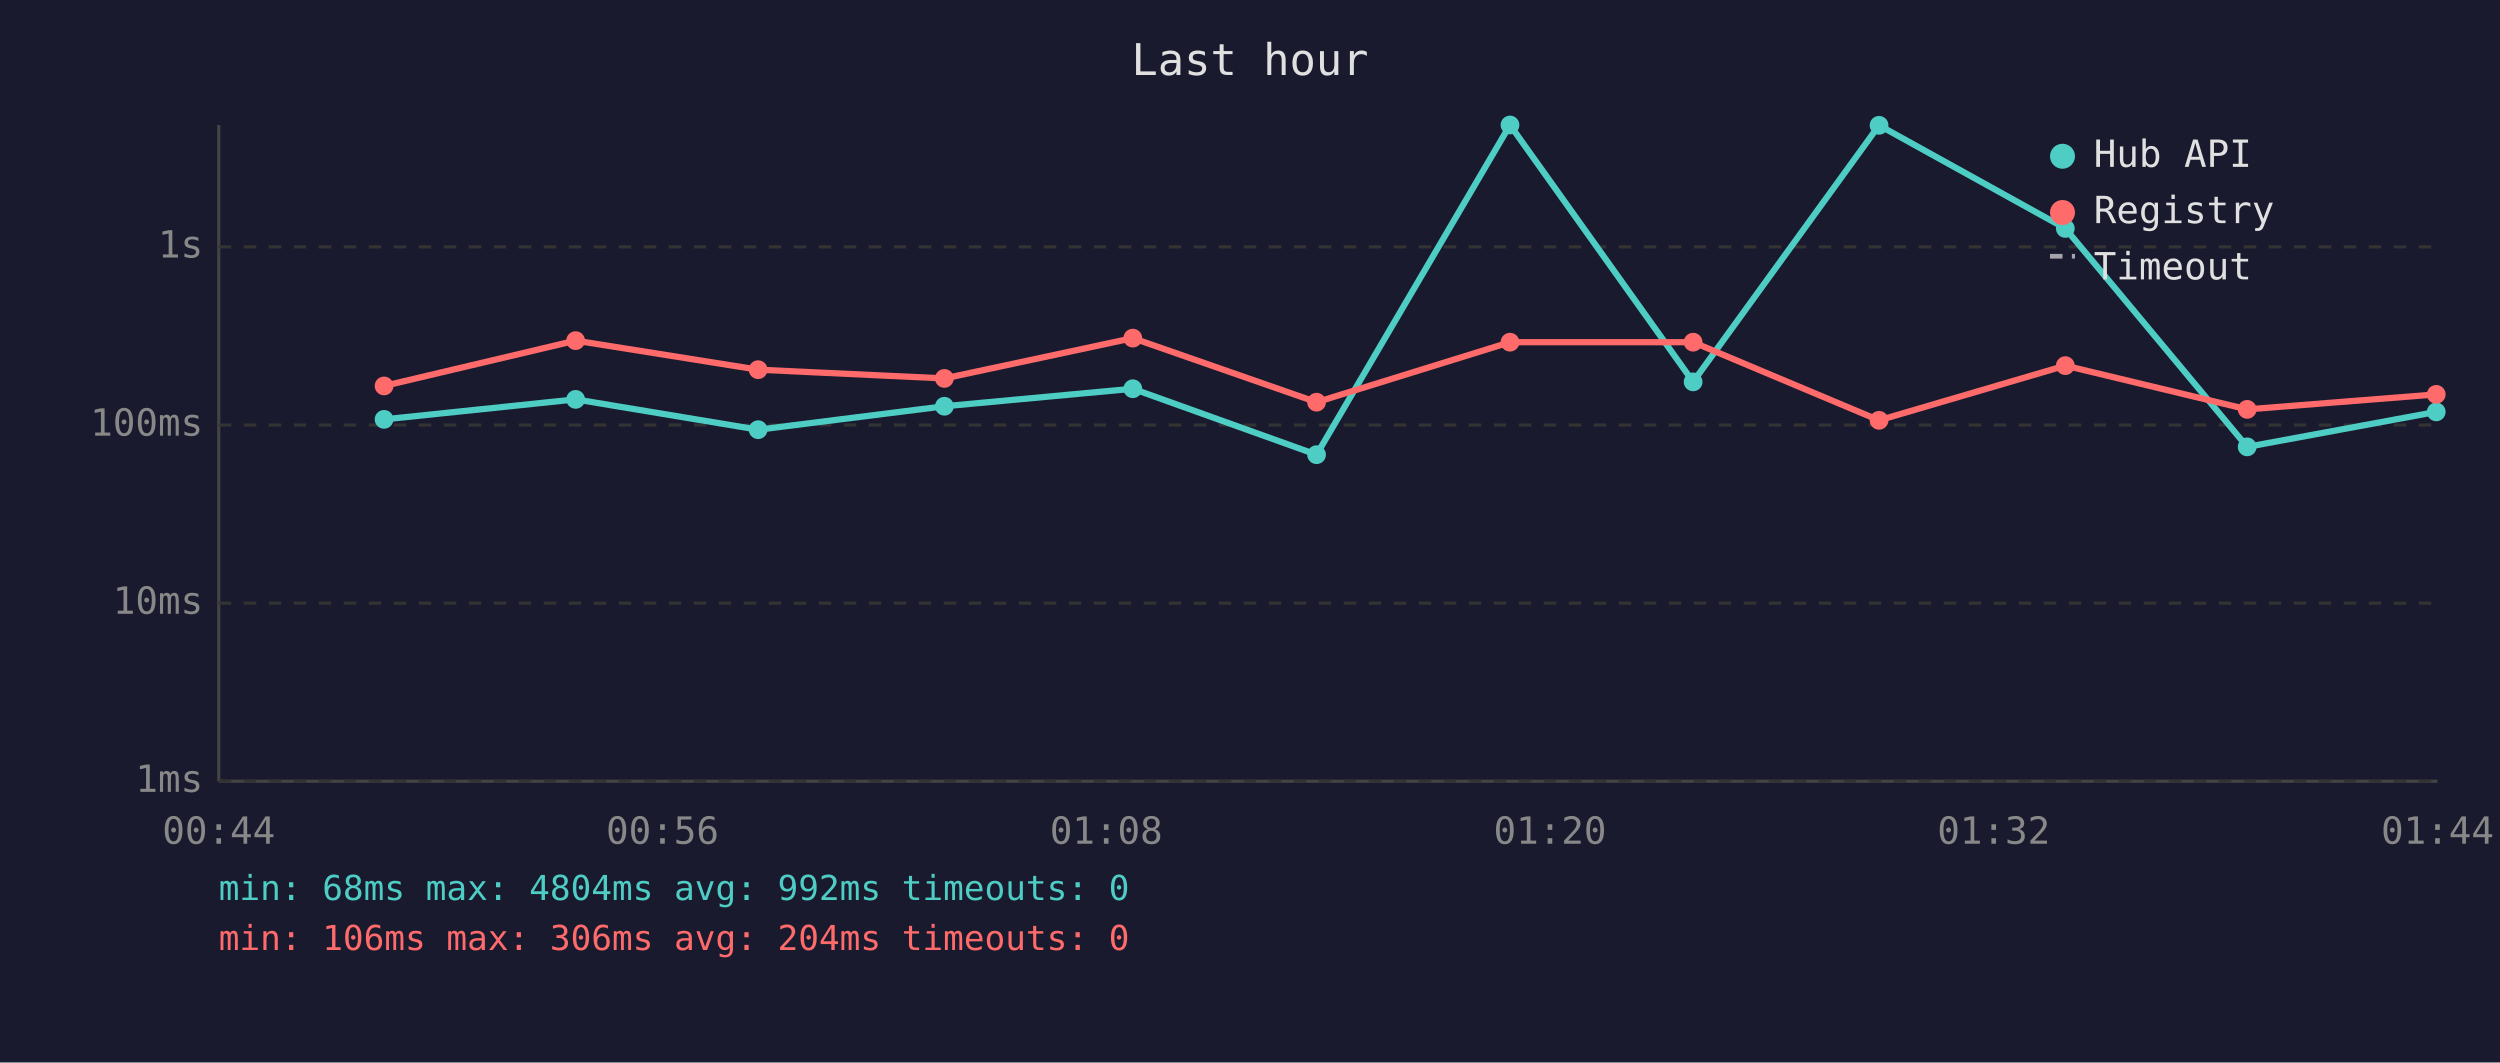
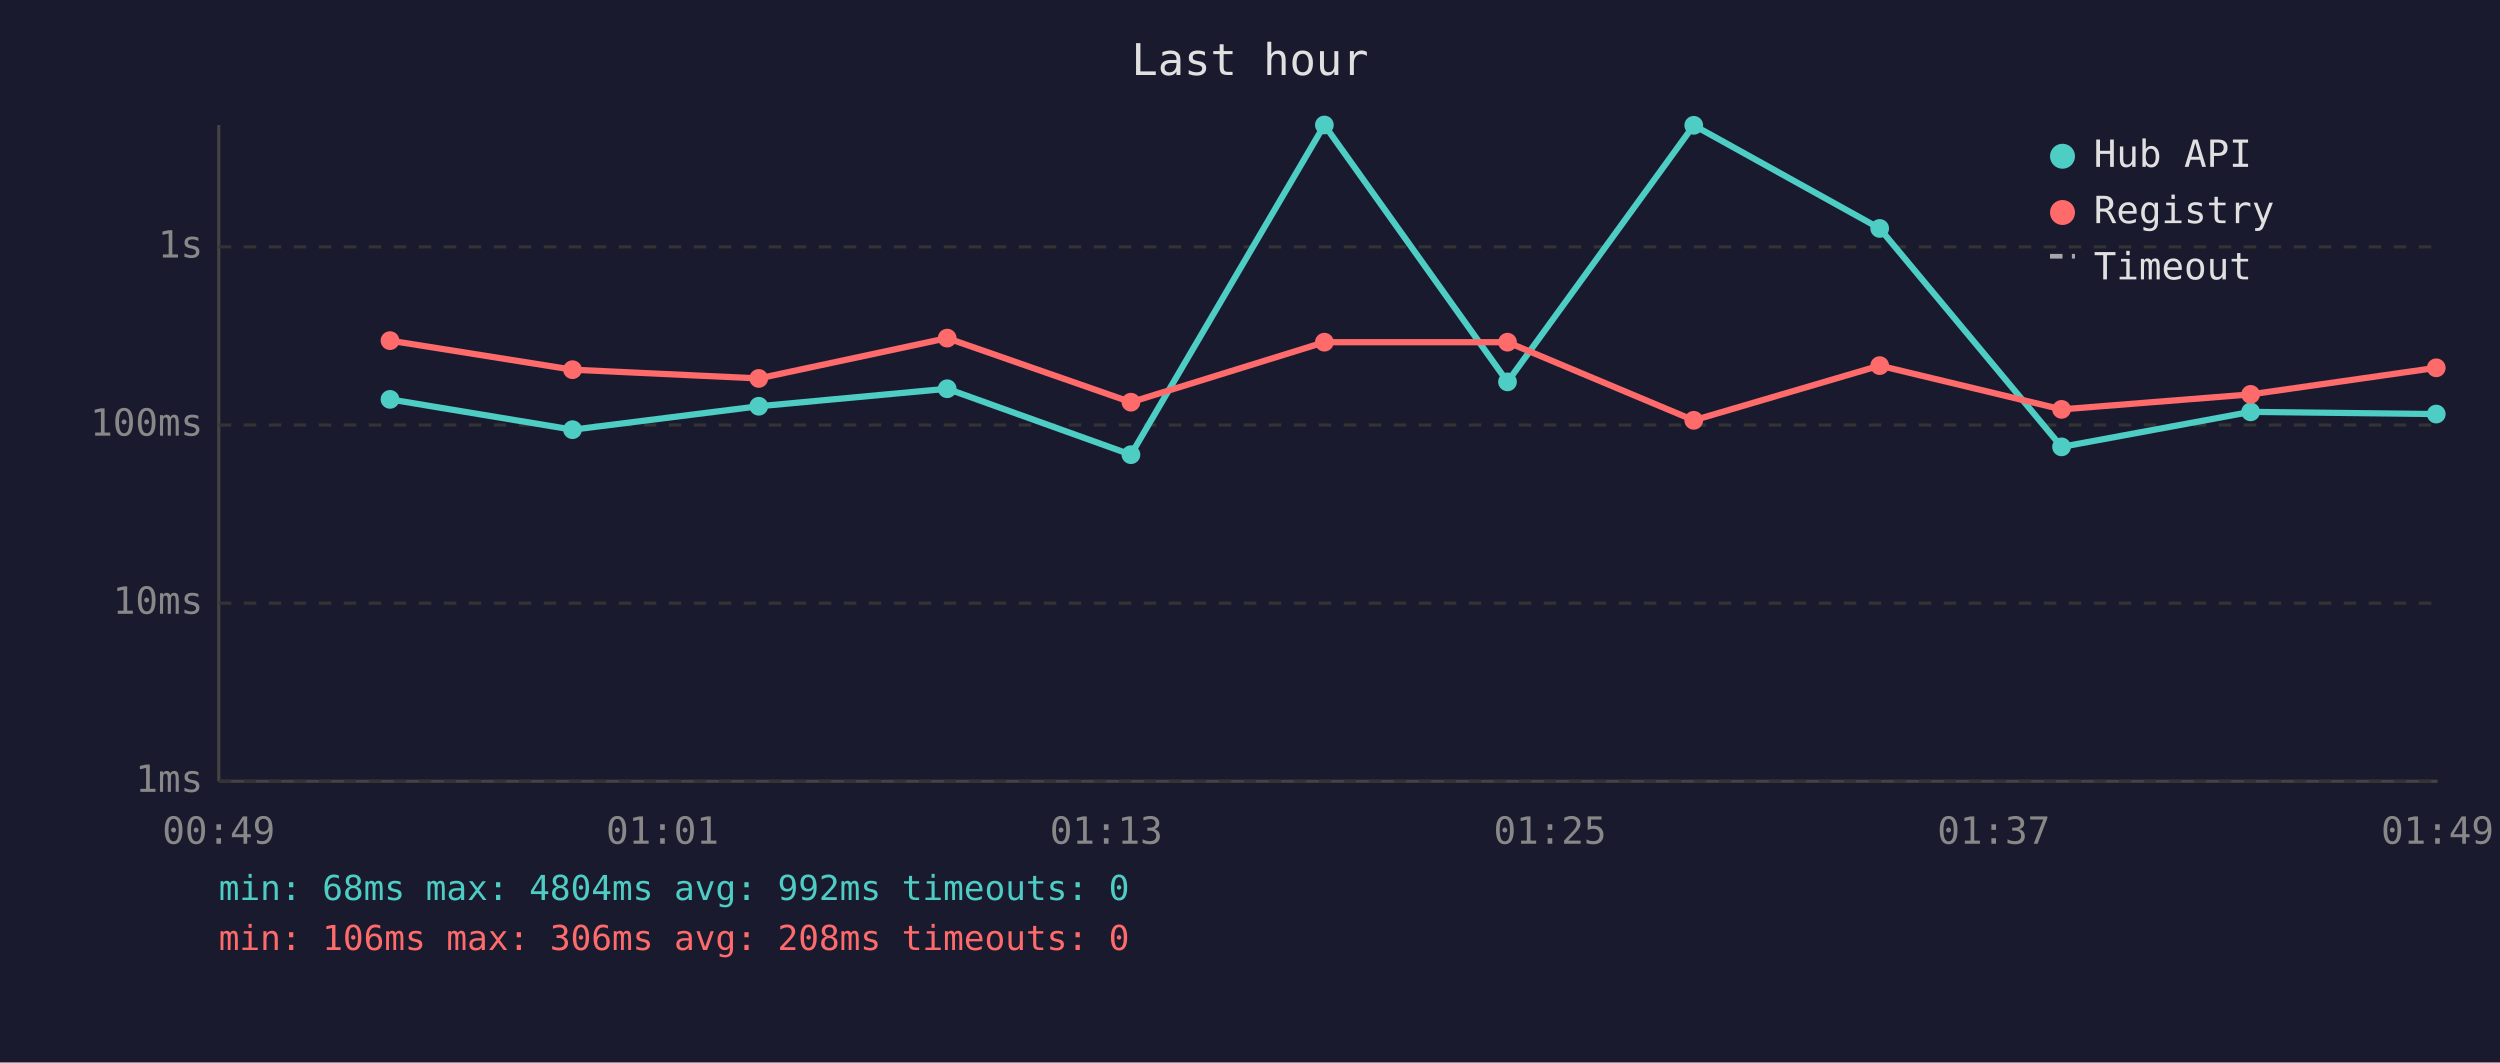
<svg xmlns="http://www.w3.org/2000/svg" viewBox="0 0 800 340" font-family="monospace" font-size="12">
  <rect width="800" height="340" fill="#1a1a2e" />
  <text x="400" y="24" fill="#e0e0e0" font-size="14" text-anchor="middle">Last hour</text>
  <line x1="70" y1="40" x2="70" y2="250" stroke="#444" stroke-width="1" />
  <line x1="70" y1="250" x2="780" y2="250" stroke="#444" stroke-width="1" />
  <line x1="70" y1="250" x2="780" y2="250" stroke="#333" stroke-width="1" stroke-dasharray="4" />
  <text x="65" y="250" fill="#888" text-anchor="end" dominant-baseline="middle">1ms</text>
  <line x1="70" y1="193" x2="780" y2="193" stroke="#333" stroke-width="1" stroke-dasharray="4" />
  <text x="65" y="193" fill="#888" text-anchor="end" dominant-baseline="middle">10ms</text>
  <line x1="70" y1="136" x2="780" y2="136" stroke="#333" stroke-width="1" stroke-dasharray="4" />
  <text x="65" y="136" fill="#888" text-anchor="end" dominant-baseline="middle">100ms</text>
  <line x1="70" y1="79" x2="780" y2="79" stroke="#333" stroke-width="1" stroke-dasharray="4" />
  <text x="65" y="79" fill="#888" text-anchor="end" dominant-baseline="middle">1s</text>
-   <text x="70" y="270" fill="#888" text-anchor="middle">00:44</text>
-   <text x="212" y="270" fill="#888" text-anchor="middle">00:56</text>
-   <text x="354" y="270" fill="#888" text-anchor="middle">01:08</text>
-   <text x="496" y="270" fill="#888" text-anchor="middle">01:20</text>
-   <text x="638" y="270" fill="#888" text-anchor="middle">01:32</text>
-   <text x="780" y="270" fill="#888" text-anchor="middle">01:44</text>
-   <polyline points="122.9,134.2 184.2,127.8 242.6,137.5 302.2,130.0 362.5,124.4 421.3,145.5 483.2,40.0 541.8,122.2 601.3,40.1 660.9,73.1 719.1,143.0 779.6,131.8" fill="none" stroke="#4ecdc4" stroke-width="2" opacity="1" />
-   <circle cx="122.9" cy="134.2" r="3" fill="#4ecdc4" />
-   <circle cx="184.2" cy="127.8" r="3" fill="#4ecdc4" />
-   <circle cx="242.6" cy="137.5" r="3" fill="#4ecdc4" />
-   <circle cx="302.2" cy="130.0" r="3" fill="#4ecdc4" />
-   <circle cx="362.5" cy="124.4" r="3" fill="#4ecdc4" />
-   <circle cx="421.3" cy="145.5" r="3" fill="#4ecdc4" />
-   <circle cx="483.2" cy="40.0" r="3" fill="#4ecdc4" />
-   <circle cx="541.8" cy="122.2" r="3" fill="#4ecdc4" />
-   <circle cx="601.3" cy="40.1" r="3" fill="#4ecdc4" />
-   <circle cx="660.9" cy="73.1" r="3" fill="#4ecdc4" />
-   <circle cx="719.1" cy="143.0" r="3" fill="#4ecdc4" />
-   <circle cx="779.6" cy="131.8" r="3" fill="#4ecdc4" />
-   <polyline points="122.9,123.5 184.2,109.0 242.6,118.3 302.2,121.1 362.5,108.2 421.3,128.7 483.2,109.5 541.8,109.5 601.3,134.5 660.9,117.0 719.1,131.0 779.6,126.2" fill="none" stroke="#ff6b6b" stroke-width="2" opacity="1" />
-   <circle cx="122.9" cy="123.5" r="3" fill="#ff6b6b" />
-   <circle cx="184.2" cy="109.0" r="3" fill="#ff6b6b" />
-   <circle cx="242.6" cy="118.3" r="3" fill="#ff6b6b" />
-   <circle cx="302.2" cy="121.1" r="3" fill="#ff6b6b" />
-   <circle cx="362.5" cy="108.2" r="3" fill="#ff6b6b" />
-   <circle cx="421.3" cy="128.7" r="3" fill="#ff6b6b" />
-   <circle cx="483.2" cy="109.5" r="3" fill="#ff6b6b" />
-   <circle cx="541.8" cy="109.5" r="3" fill="#ff6b6b" />
-   <circle cx="601.3" cy="134.5" r="3" fill="#ff6b6b" />
-   <circle cx="660.9" cy="117.0" r="3" fill="#ff6b6b" />
-   <circle cx="719.1" cy="131.0" r="3" fill="#ff6b6b" />
-   <circle cx="779.6" cy="126.2" r="3" fill="#ff6b6b" />
+   <text x="70" y="270" fill="#888" text-anchor="middle">00:49</text>
+   <text x="212" y="270" fill="#888" text-anchor="middle">01:01</text>
+   <text x="354" y="270" fill="#888" text-anchor="middle">01:13</text>
+   <text x="496" y="270" fill="#888" text-anchor="middle">01:25</text>
+   <text x="638" y="270" fill="#888" text-anchor="middle">01:37</text>
+   <text x="780" y="270" fill="#888" text-anchor="middle">01:49</text>
+   <polyline points="124.8,127.8 183.2,137.5 242.8,130.0 303.1,124.4 361.9,145.5 423.8,40.0 482.4,122.2 542.0,40.1 601.5,73.1 659.7,143.0 720.2,131.8 779.6,132.5" fill="none" stroke="#4ecdc4" stroke-width="2" opacity="1" />
+   <circle cx="124.8" cy="127.8" r="3" fill="#4ecdc4" />
+   <circle cx="183.2" cy="137.5" r="3" fill="#4ecdc4" />
+   <circle cx="242.8" cy="130.0" r="3" fill="#4ecdc4" />
+   <circle cx="303.1" cy="124.4" r="3" fill="#4ecdc4" />
+   <circle cx="361.9" cy="145.5" r="3" fill="#4ecdc4" />
+   <circle cx="423.8" cy="40.0" r="3" fill="#4ecdc4" />
+   <circle cx="482.4" cy="122.2" r="3" fill="#4ecdc4" />
+   <circle cx="542.0" cy="40.1" r="3" fill="#4ecdc4" />
+   <circle cx="601.5" cy="73.1" r="3" fill="#4ecdc4" />
+   <circle cx="659.7" cy="143.0" r="3" fill="#4ecdc4" />
+   <circle cx="720.2" cy="131.8" r="3" fill="#4ecdc4" />
+   <circle cx="779.6" cy="132.5" r="3" fill="#4ecdc4" />
+   <polyline points="124.8,109.0 183.2,118.3 242.8,121.1 303.1,108.2 361.9,128.7 423.8,109.5 482.4,109.5 542.0,134.5 601.5,117.0 659.7,131.0 720.2,126.2 779.6,117.7" fill="none" stroke="#ff6b6b" stroke-width="2" opacity="1" />
+   <circle cx="124.8" cy="109.0" r="3" fill="#ff6b6b" />
+   <circle cx="183.2" cy="118.3" r="3" fill="#ff6b6b" />
+   <circle cx="242.8" cy="121.1" r="3" fill="#ff6b6b" />
+   <circle cx="303.1" cy="108.2" r="3" fill="#ff6b6b" />
+   <circle cx="361.9" cy="128.7" r="3" fill="#ff6b6b" />
+   <circle cx="423.8" cy="109.5" r="3" fill="#ff6b6b" />
+   <circle cx="482.4" cy="109.5" r="3" fill="#ff6b6b" />
+   <circle cx="542.0" cy="134.5" r="3" fill="#ff6b6b" />
+   <circle cx="601.5" cy="117.0" r="3" fill="#ff6b6b" />
+   <circle cx="659.7" cy="131.0" r="3" fill="#ff6b6b" />
+   <circle cx="720.2" cy="126.2" r="3" fill="#ff6b6b" />
+   <circle cx="779.6" cy="117.7" r="3" fill="#ff6b6b" />
  <circle cx="660" cy="50" r="4" fill="#4ecdc4" />
  <text x="670" y="50" fill="#e0e0e0" dominant-baseline="middle">Hub API</text>
  <circle cx="660" cy="68" r="4" fill="#ff6b6b" />
  <text x="670" y="68" fill="#e0e0e0" dominant-baseline="middle">Registry</text>
  <line x1="656" y1="82" x2="664" y2="82" stroke="#e0e0e0" stroke-width="1.5" stroke-dasharray="4,3" opacity="0.7" />
  <text x="670" y="86" fill="#e0e0e0" dominant-baseline="middle">Timeout</text>
  <text x="70" y="288" fill="#4ecdc4" font-size="11">min: 68ms  max: 4804ms  avg: 992ms  timeouts: 0</text>
-   <text x="70" y="304" fill="#ff6b6b" font-size="11">min: 106ms  max: 306ms  avg: 204ms  timeouts: 0</text>
+   <text x="70" y="304" fill="#ff6b6b" font-size="11">min: 106ms  max: 306ms  avg: 208ms  timeouts: 0</text>
</svg>
